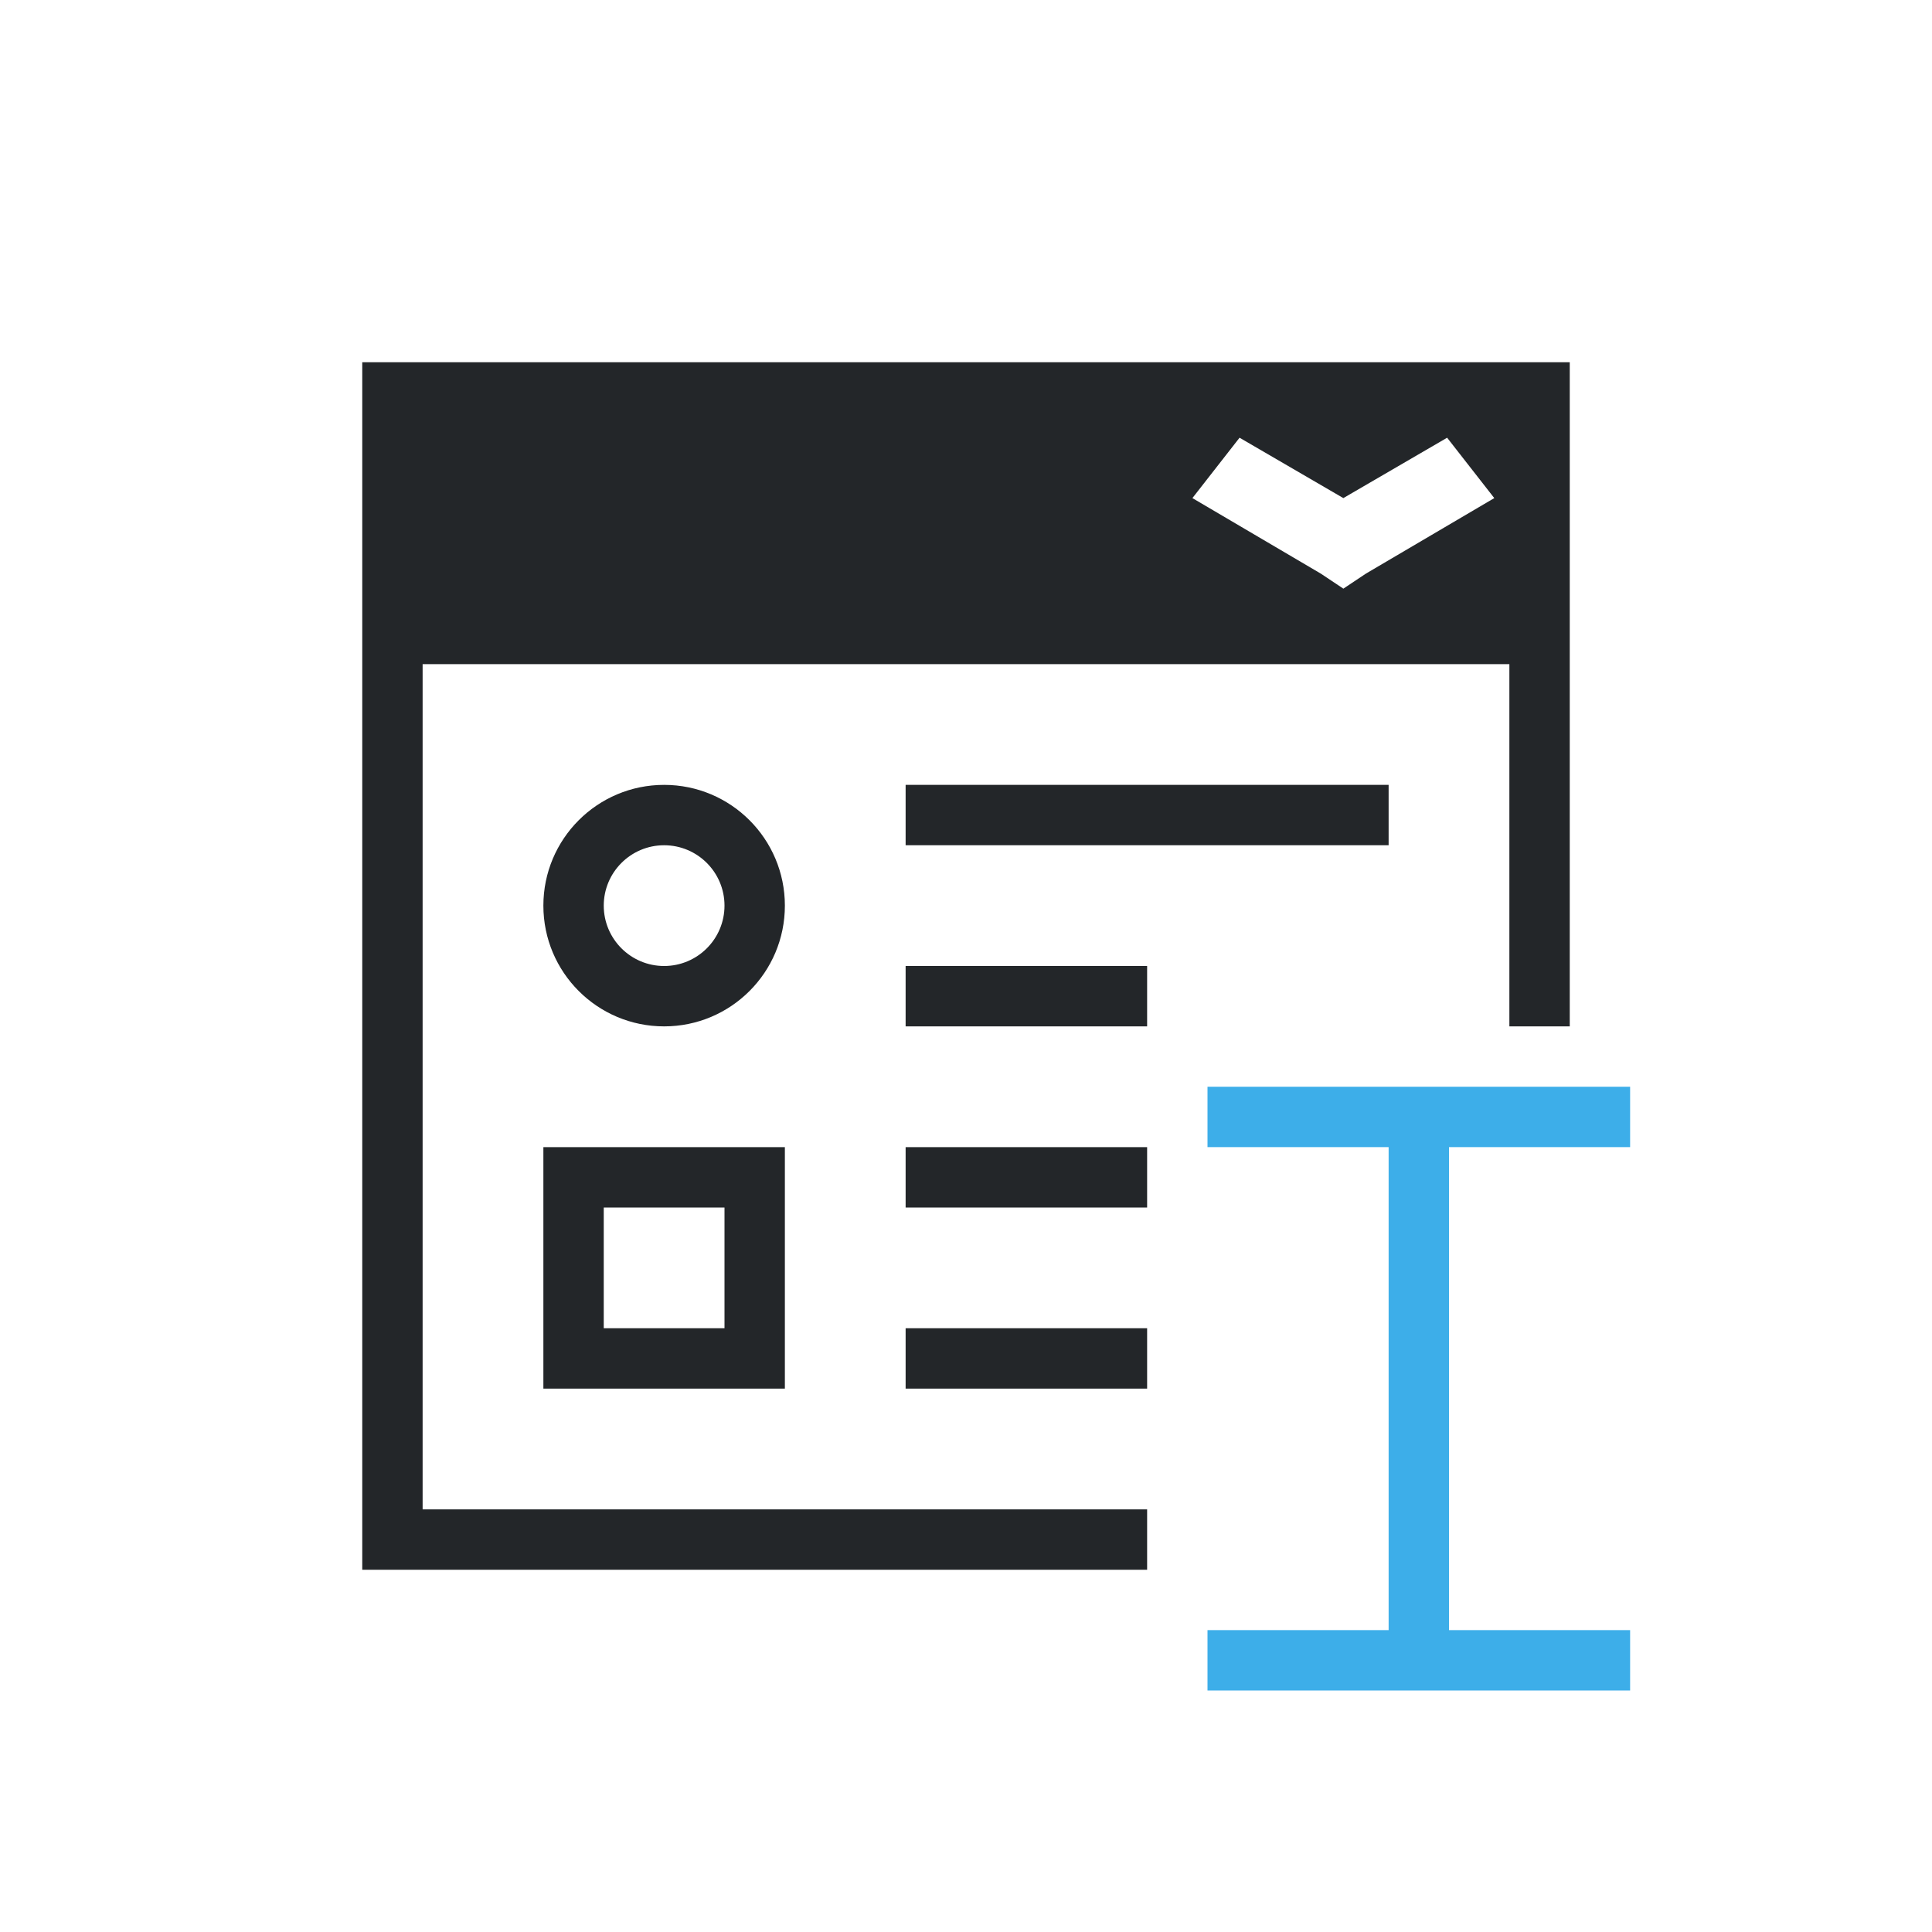
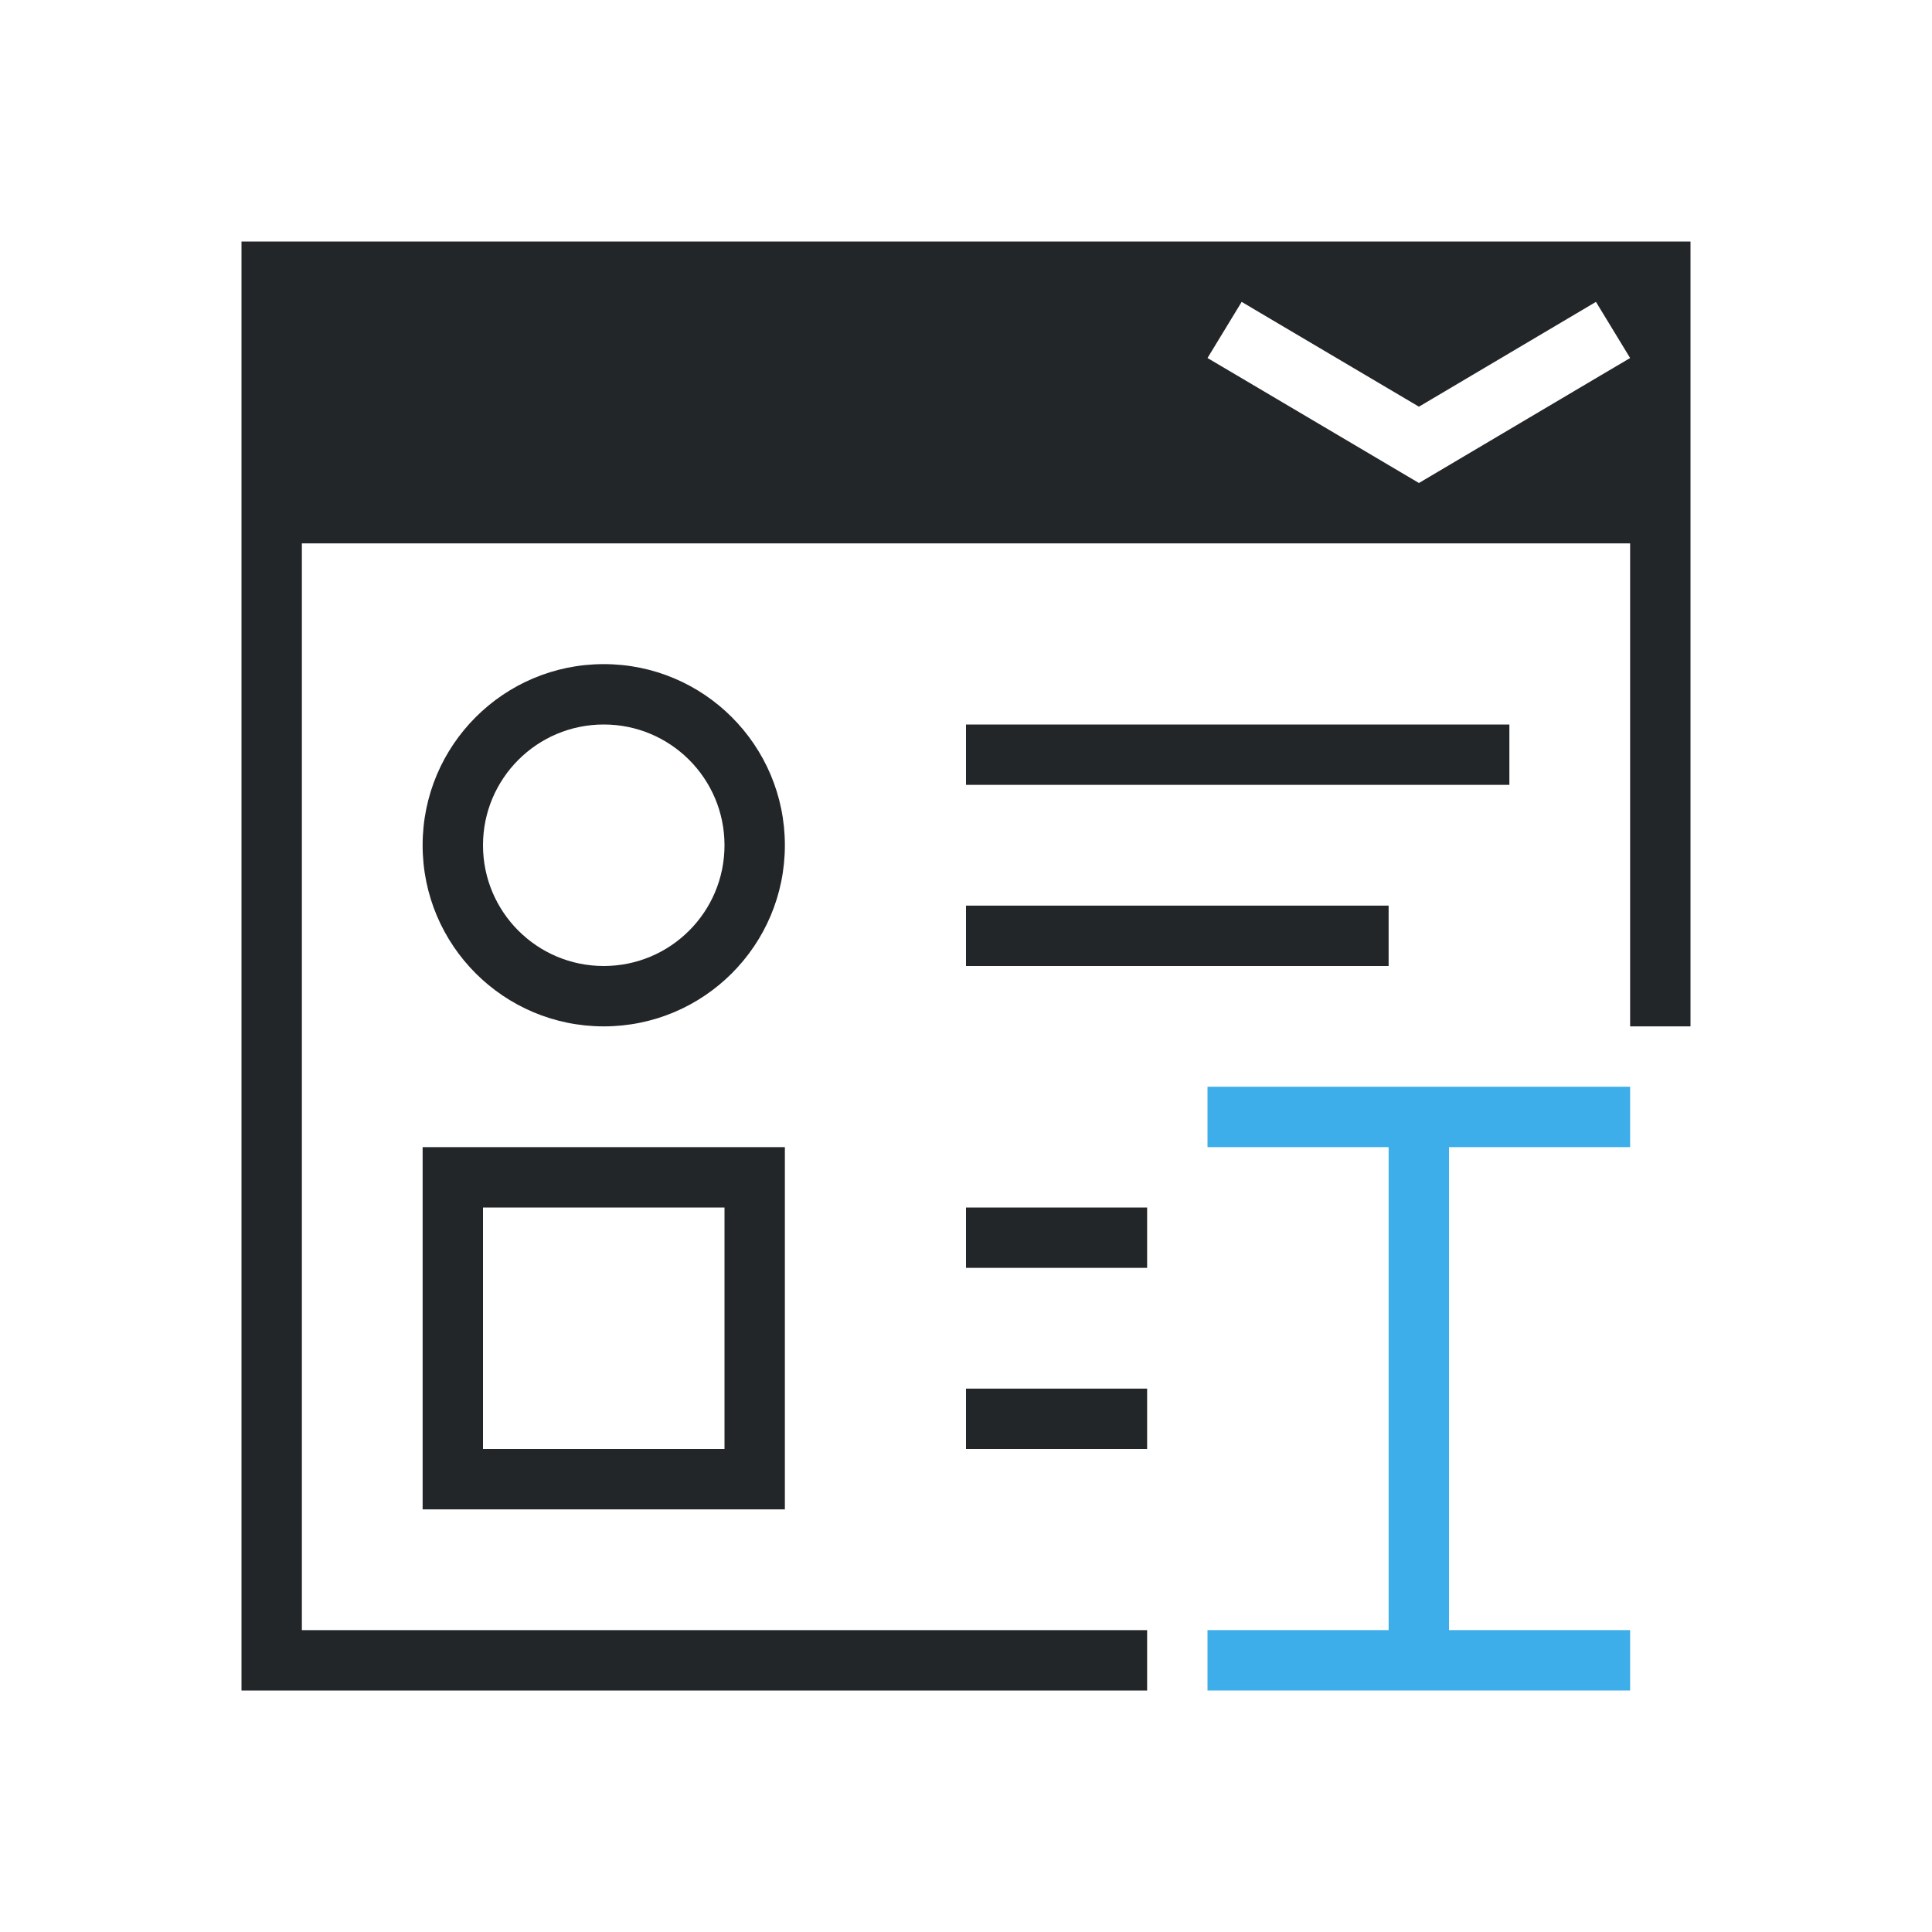
<svg xmlns="http://www.w3.org/2000/svg" viewBox="0 0 32 32">
-   <path d="m6 6v20h1.25 3.75 1.25 6.75v-1h-1-3-7-1v-14h8 10v6h1v-11h-1.25-17.5zm14.531 1.25 1.719 1 1.719-1 .781 1-2.125 1.25-.375.25-.375-.25-2.125-1.25zm-9.531 5.75c-1.105 0-2 .895-2 2s.895 2 2 2c1.105 0 2-.895 2-2s-.895-2-2-2zm4 0v1h8v-1zm-4 1c.552 0 1 .448 1 1s-.448 1-1 1-1-.448-1-1 .448-1 1-1zm4 2v1h4v-1zm-6 3v4h4v-4zm6 0v1h4v-1zm-5 1h2v2h-2zm5 2v1h4v-1z" fill="#232629" />
+   <path d="m4 4v24h15v-1h-14v-18h22v8h1v-13zm16.566 1 .471.279 2.465 1.457 2.461-1.457.471-.279.566.93-.473.279-3.025 1.791-3.029-1.791-.473-.279zm-10.566 6c-1.657 0-3 1.343-3 3s1.343 3 3 3c1.657 0 3-1.343 3-3s-1.343-3-3-3zm0 1c1.105 0 2 .895 2 2s-.895 2-2 2c-1.105 0-2-.895-2-2s.895-2 2-2zm6 0v1h9v-1zm0 3v1h7v-1zm-9 4v6h6v-6zm1 1h4v4h-4zm8 0v1h3v-1zm0 3v1h3v-1z" fill="#232629" />
  <path d="m20 18-0 1h3v8h-3l0 1h7l-0-1h-3v-8l3.0 0.0 0-1z" fill="#3daee9" stroke-width="1.333" />
</svg>
